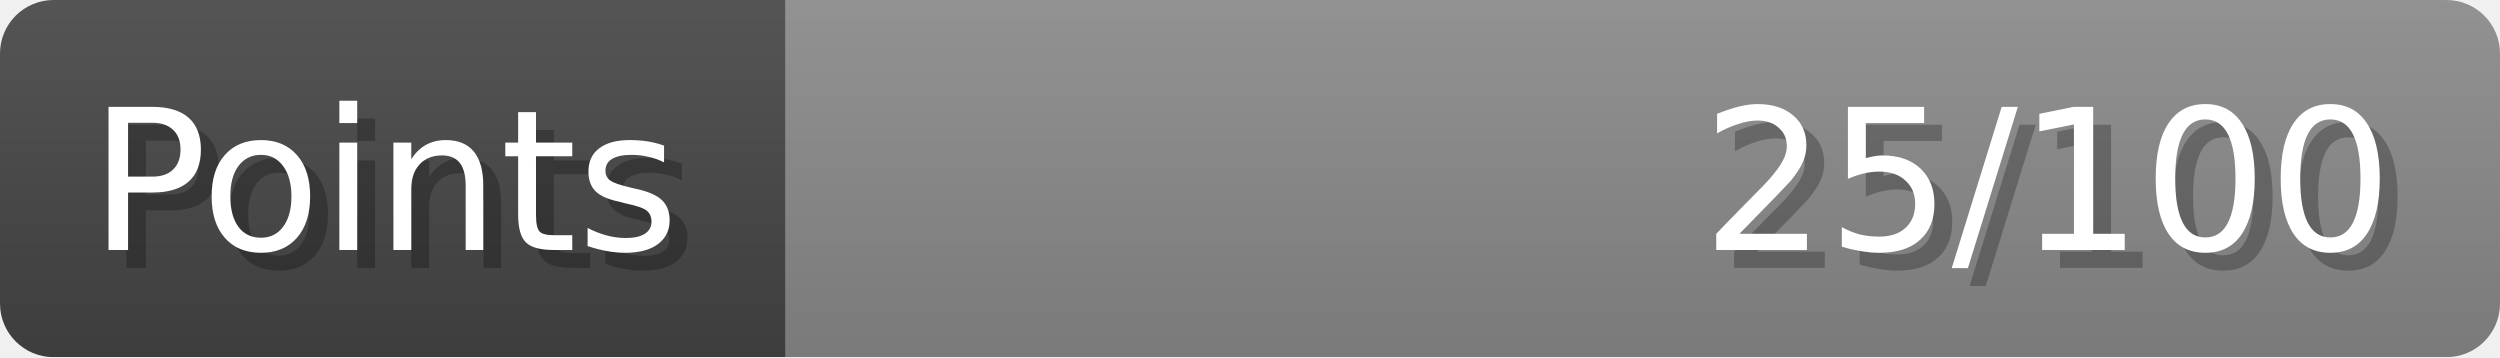
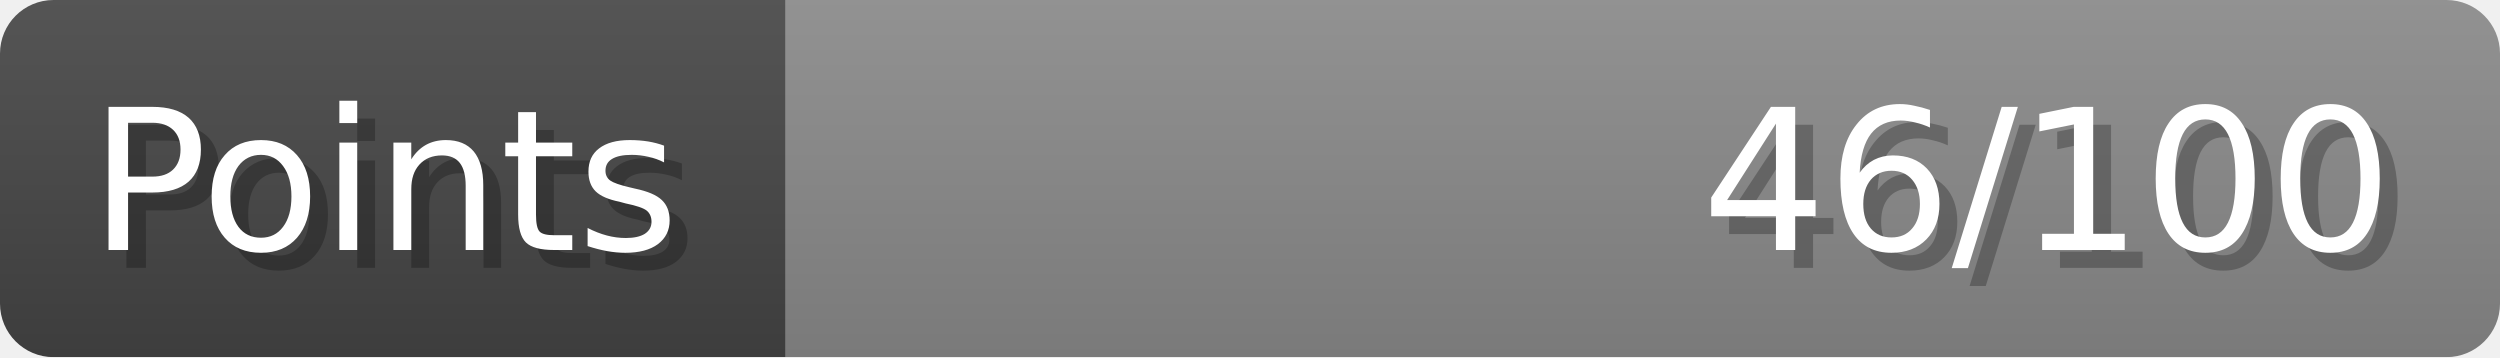
- <svg xmlns="http://www.w3.org/2000/svg" width="140px" height="20px" role="img" aria-label="Points: 25/100">
+ <svg xmlns="http://www.w3.org/2000/svg" width="140px" height="20px" role="img" aria-label="Points: 46/100">
  <linearGradient id="a" x2="0" y2="100%">
    <stop offset="0" stop-opacity=".1" stop-color="#EEE" />
    <stop offset="1" stop-opacity=".1" />
  </linearGradient>
  <mask id="m">
    <rect width="100%" height="100%" rx="3" fill="#FFF" />
  </mask>
  <g mask="url(#m)">
    <rect x="0" y="0" width="44" height="20" fill="#444" />
    <svg x="44" y="0" width="96" height="20">
      <rect width="100%" height="100%" fill="#888888" />
      <rect width="0%" height="100%" fill="#33CC11" transform="">
-         <animate attributeName="width" begin="0.5s" dur="600ms" from="0%" to="25%" repeatCount="1" fill="freeze" calcMode="spline" keyTimes="0; 1" keySplines="0.3, 0.61, 0.355, 1" />
+         <animate attributeName="width" begin="0.5s" dur="600ms" from="0%" to="46%" repeatCount="1" fill="freeze" calcMode="spline" keyTimes="0; 1" keySplines="0.3, 0.61, 0.355, 1" />
      </rect>
    </svg>
    <rect width="140" height="20" fill="url(#a)" />
  </g>
  <g aria-hidden="true" font-size="11" font-family="Verdana, DejaVu Sans, sans-serif" fill="#FFFFFF">
    <text x="6" y="15" fill="#000" opacity="0.25">Points</text>
    <text x="5" y="14">Points</text>
-     <text x="135" y="15" fill="#000" opacity="0.25" text-anchor="end">25/100</text>
-     <text x="134" y="14" text-anchor="end">25/100</text>
+     <text x="135" y="15" fill="#000" opacity="0.25" text-anchor="end">46/100</text>
+     <text x="134" y="14" text-anchor="end">46/100</text>
  </g>
</svg>
